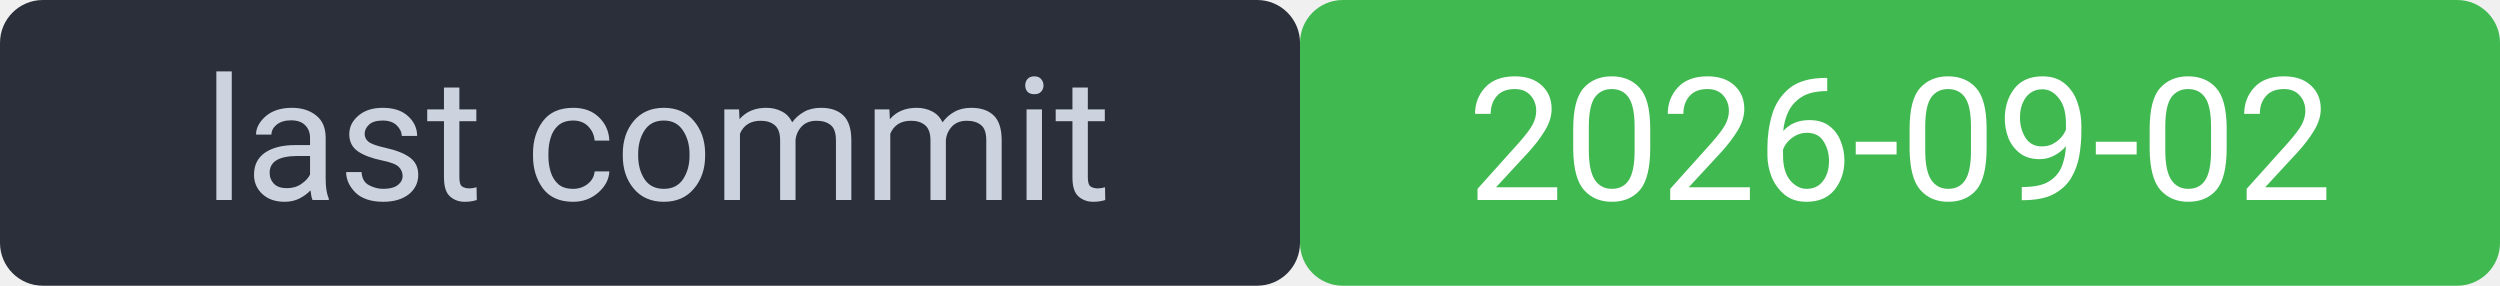
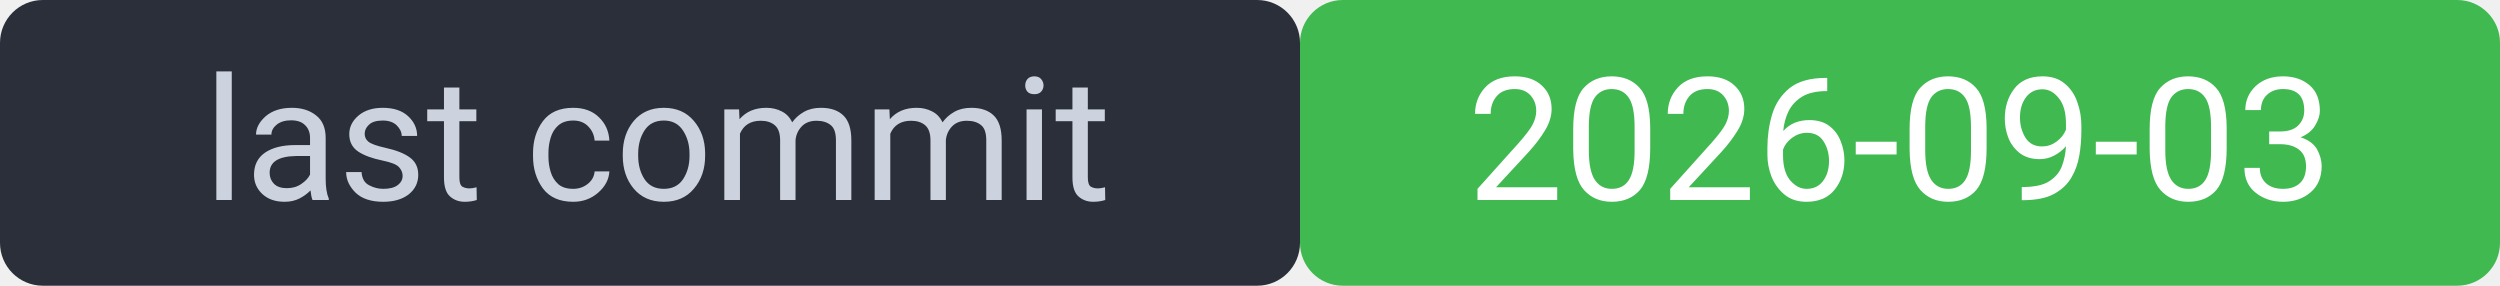
<svg xmlns="http://www.w3.org/2000/svg" width="175" height="20" viewBox="0 0 175 20" font-family="system-ui,Segoe UI,Roboto,sans-serif" font-size="12">
  <rect width="91" height="20" rx="3" fill="#2a2f3a" />
  <rect x="91" width="84" height="20" rx="3" fill="#3fb950" />
  <rect width="175" height="20" rx="3" fill="none" />
  <text x="46" y="14" fill="#cdd3de" text-anchor="middle">last commit</text>
-   <text x="133" y="14" fill="#ffffff" text-anchor="middle">2026-09-02</text>
+   <text x="133" y="14" fill="#ffffff" text-anchor="middle">2026-09-03</text>
</svg>
